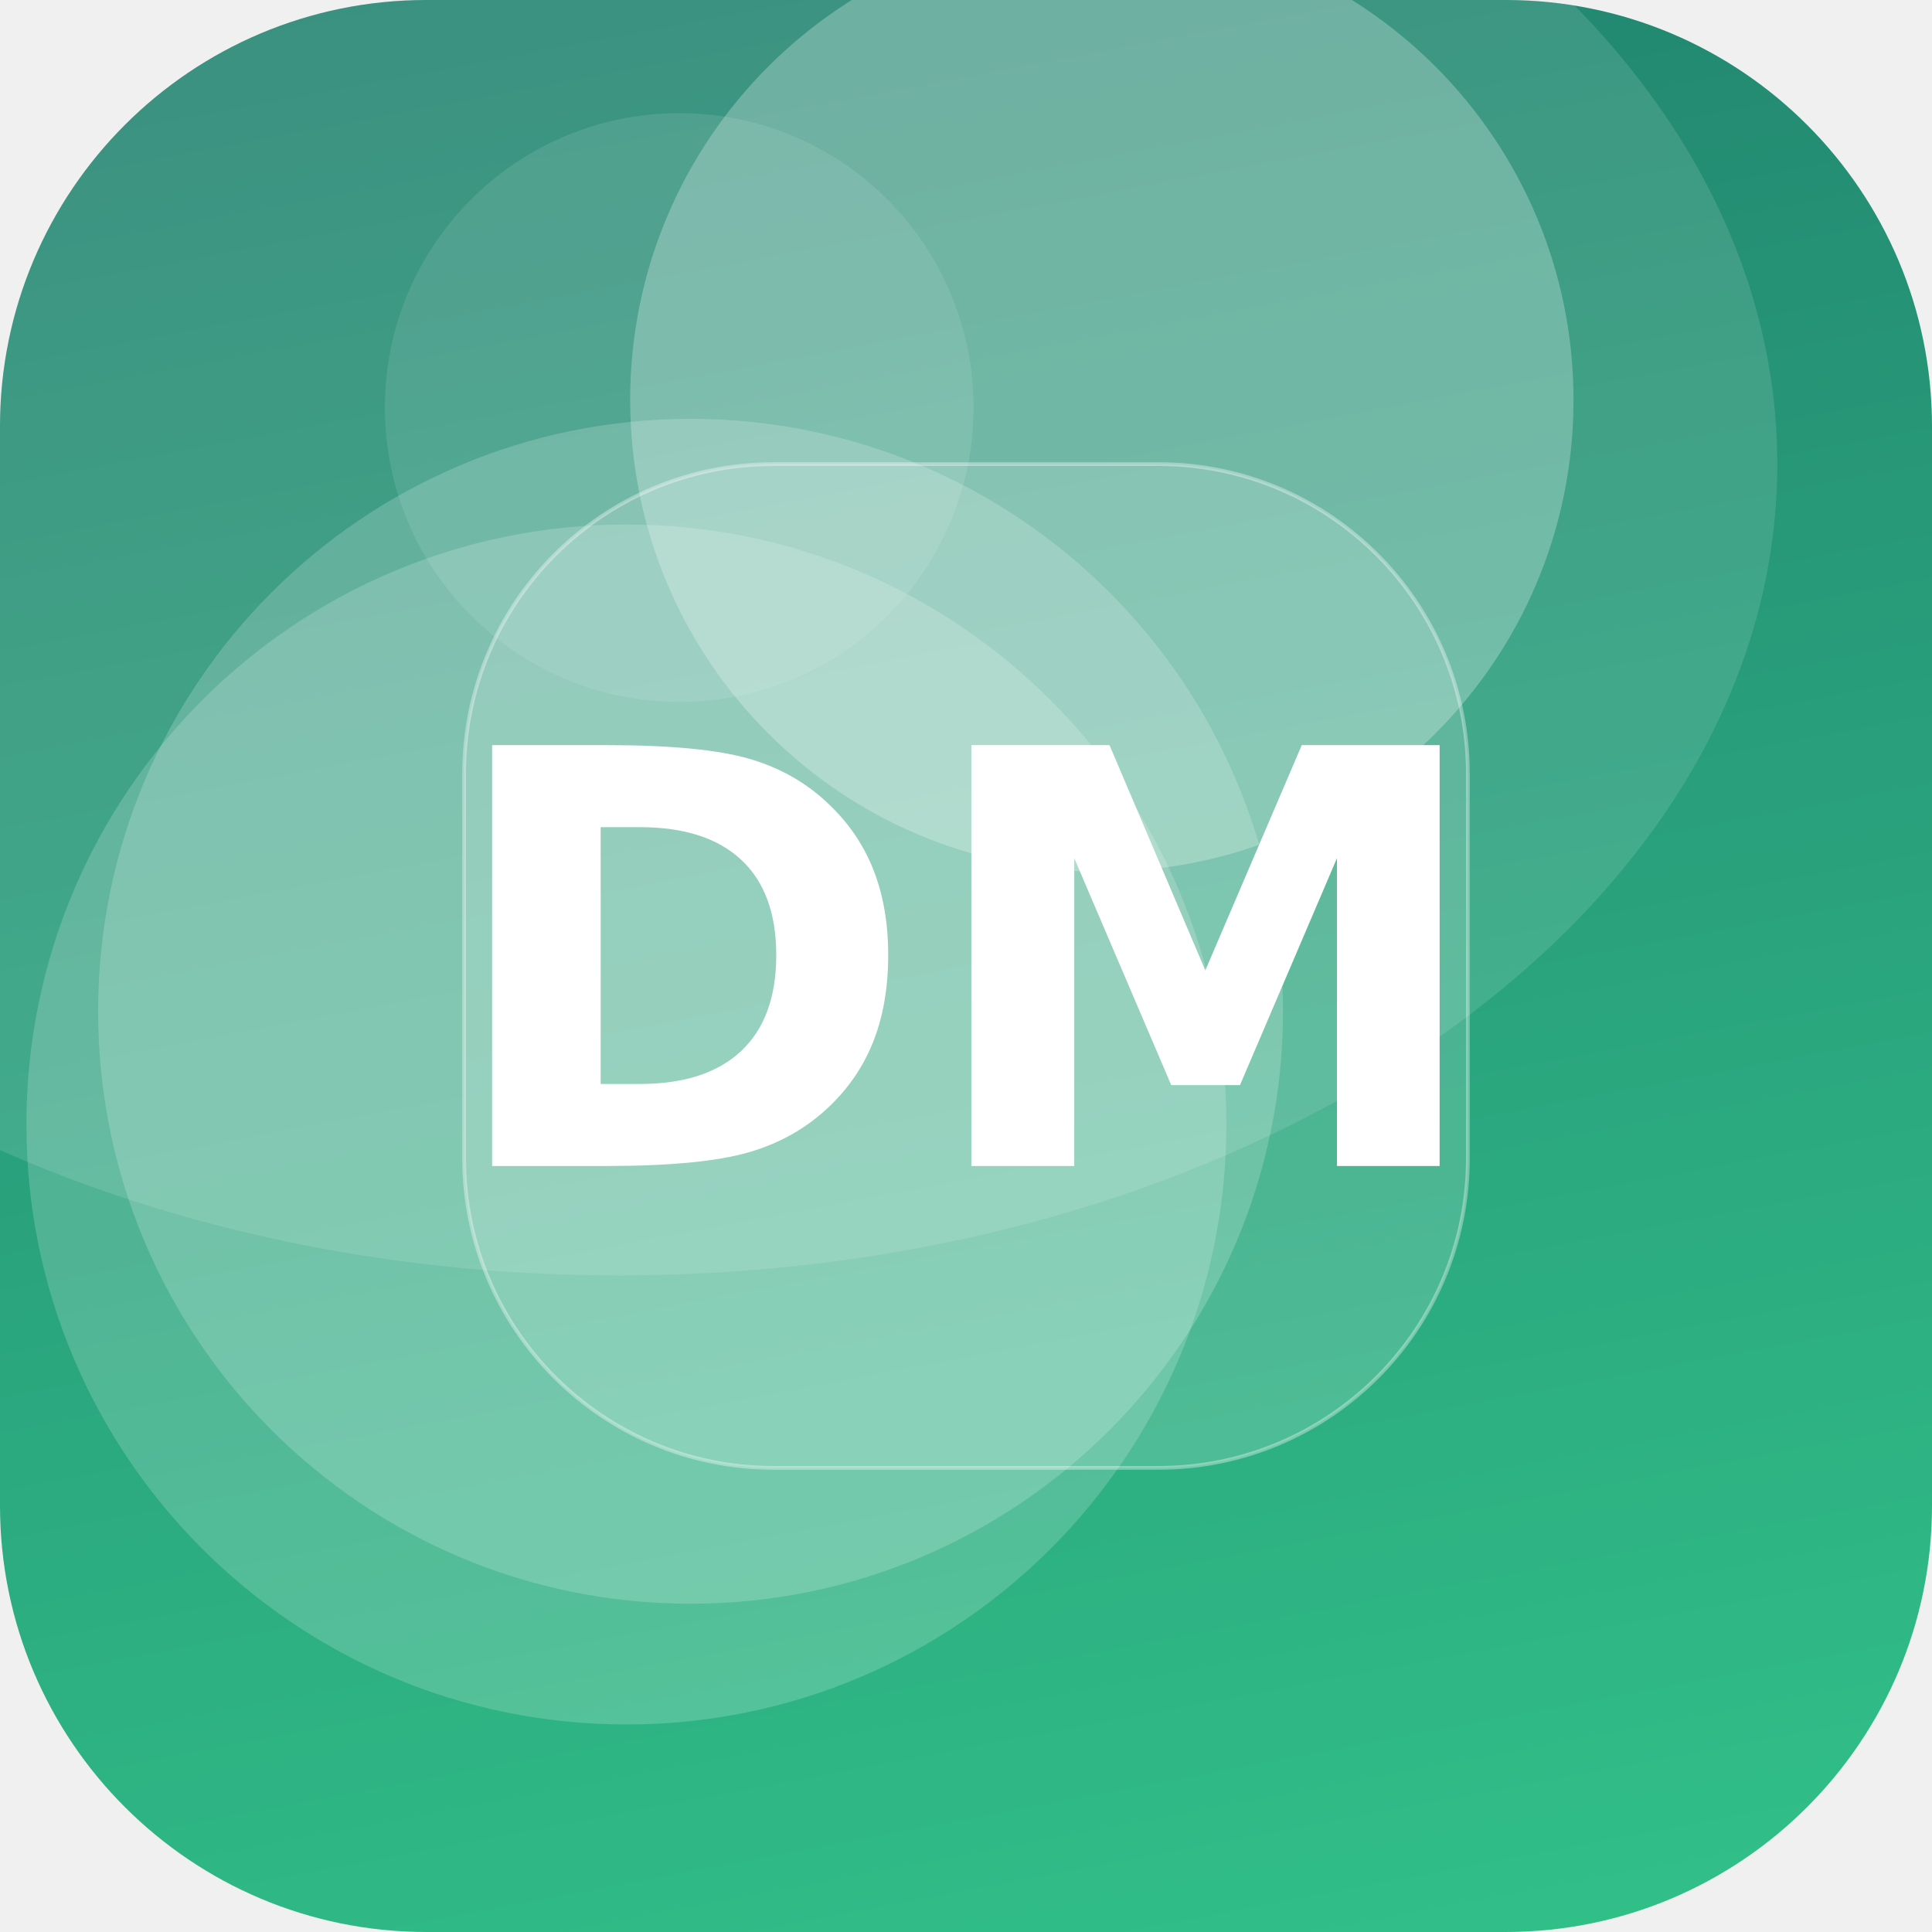
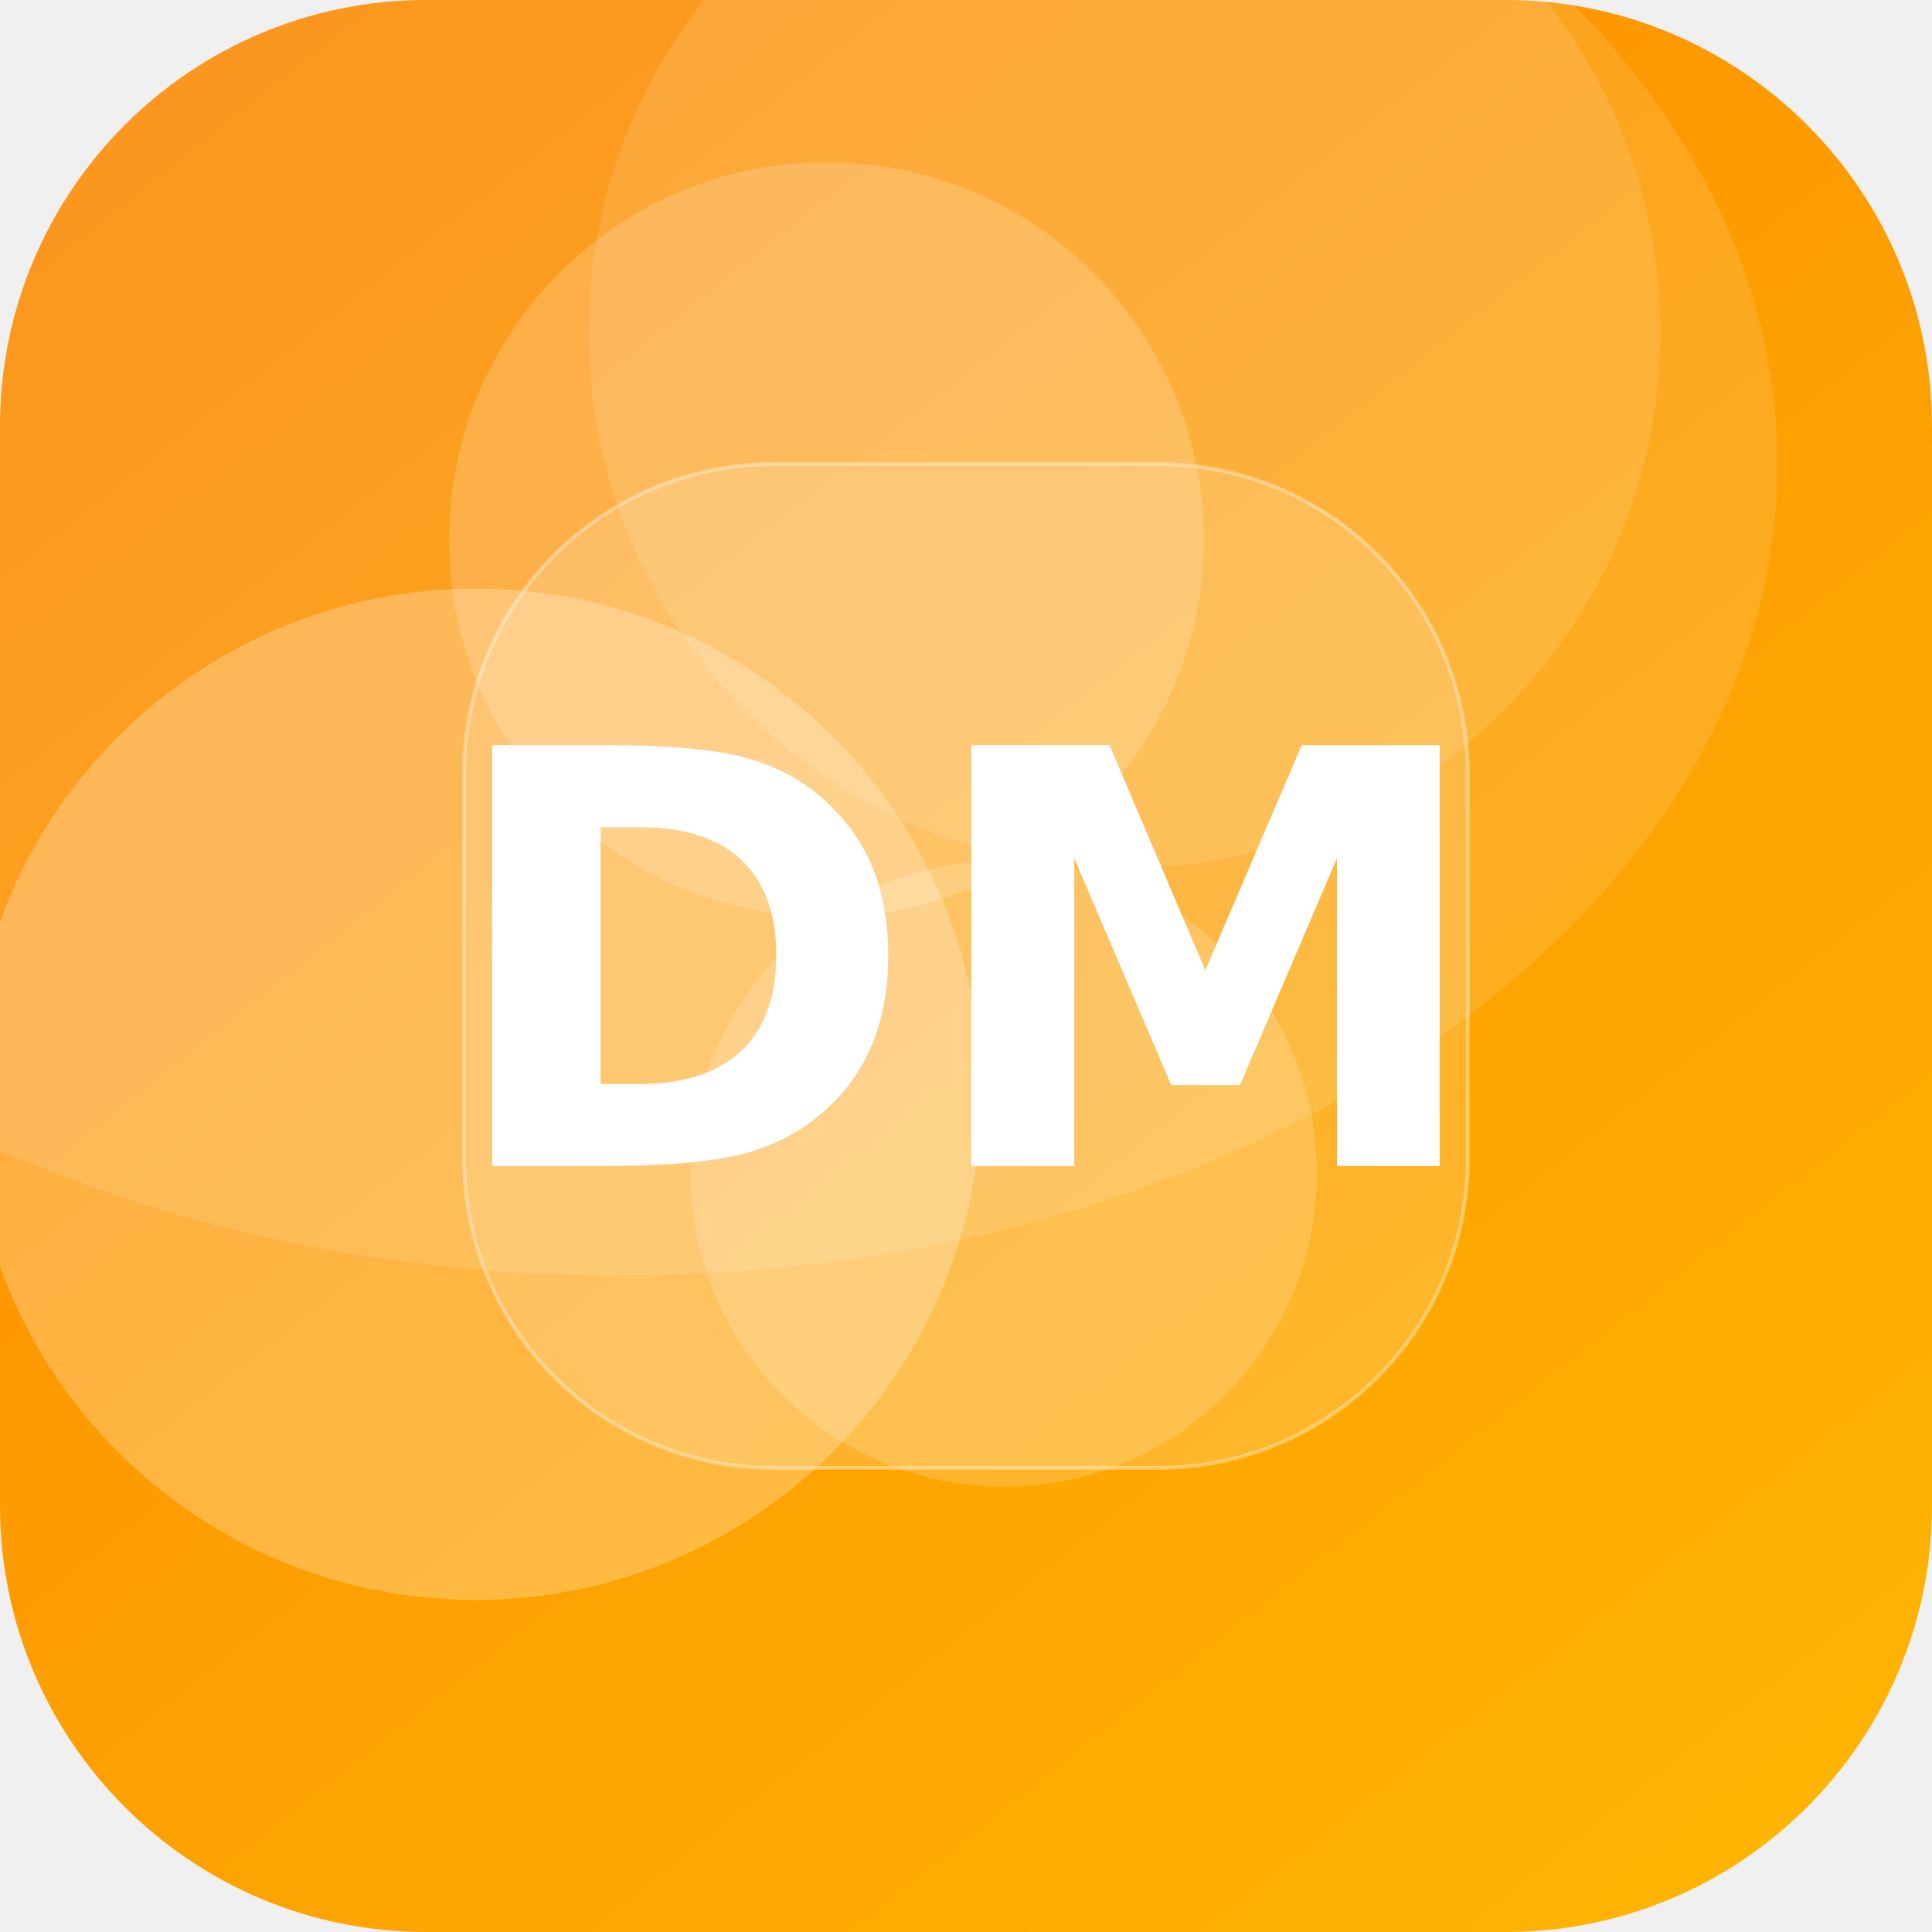
<svg xmlns="http://www.w3.org/2000/svg" width="512" height="512" viewBox="0 0 512 512">
  <defs>
-     <linearGradient id="g" x1="0" y1="0" x2="1" y2="1" gradientTransform="rotate(214 0.5 0.5)">
-       <stop offset="0" stop-color="#33C78C" />
-       <stop offset="1" stop-color="#1F7A6B" />
+     <linearGradient id="g" x1="0" y1="0" x2="1" y2="1" gradientTransform="rotate(186 0.5 0.5)">
+       <stop offset="0" stop-color="#FFB703" />
+       <stop offset="1" stop-color="#FB8500" />
    </linearGradient>
    <clipPath id="c">
      <rect width="512" height="512" rx="113" />
    </clipPath>
  </defs>
  <g clip-path="url(#c)">
    <rect width="512" height="512" fill="url(#g)" />
-     <circle cx="166" cy="298" r="159" fill="#FFFFFF" fill-opacity="0.18" />
-     <circle cx="180" cy="108" r="78" fill="#FFFFFF" fill-opacity="0.10" />
-     <circle cx="292" cy="106" r="125" fill="#FFFFFF" fill-opacity="0.26" />
-     <circle cx="183" cy="268" r="157" fill="#FFFFFF" fill-opacity="0.19" />
+     <circle cx="266" cy="311" r="83" fill="#FFFFFF" fill-opacity="0.17" />
+     <circle cx="298" cy="88" r="142" fill="#FFFFFF" fill-opacity="0.12" />
+     <circle cx="219" cy="143" r="100" fill="#FFFFFF" fill-opacity="0.18" />
+     <circle cx="126" cy="290" r="134" fill="#FFFFFF" fill-opacity="0.25" />
    <ellipse cx="164" cy="123" rx="307" ry="215" fill="#FFFFFF" fill-opacity="0.12" />
    <rect x="123" y="123" width="266" height="266" rx="82" fill="#FFFFFF" fill-opacity="0.16" stroke="#FFFFFF" stroke-opacity="0.35" />
    <text x="50%" y="50%" dy="53" text-anchor="middle" font-family="DejaVu Sans, Helvetica, Arial, sans-serif" font-weight="bold" font-size="153" fill="#FFFFFF">DM</text>
  </g>
</svg>
